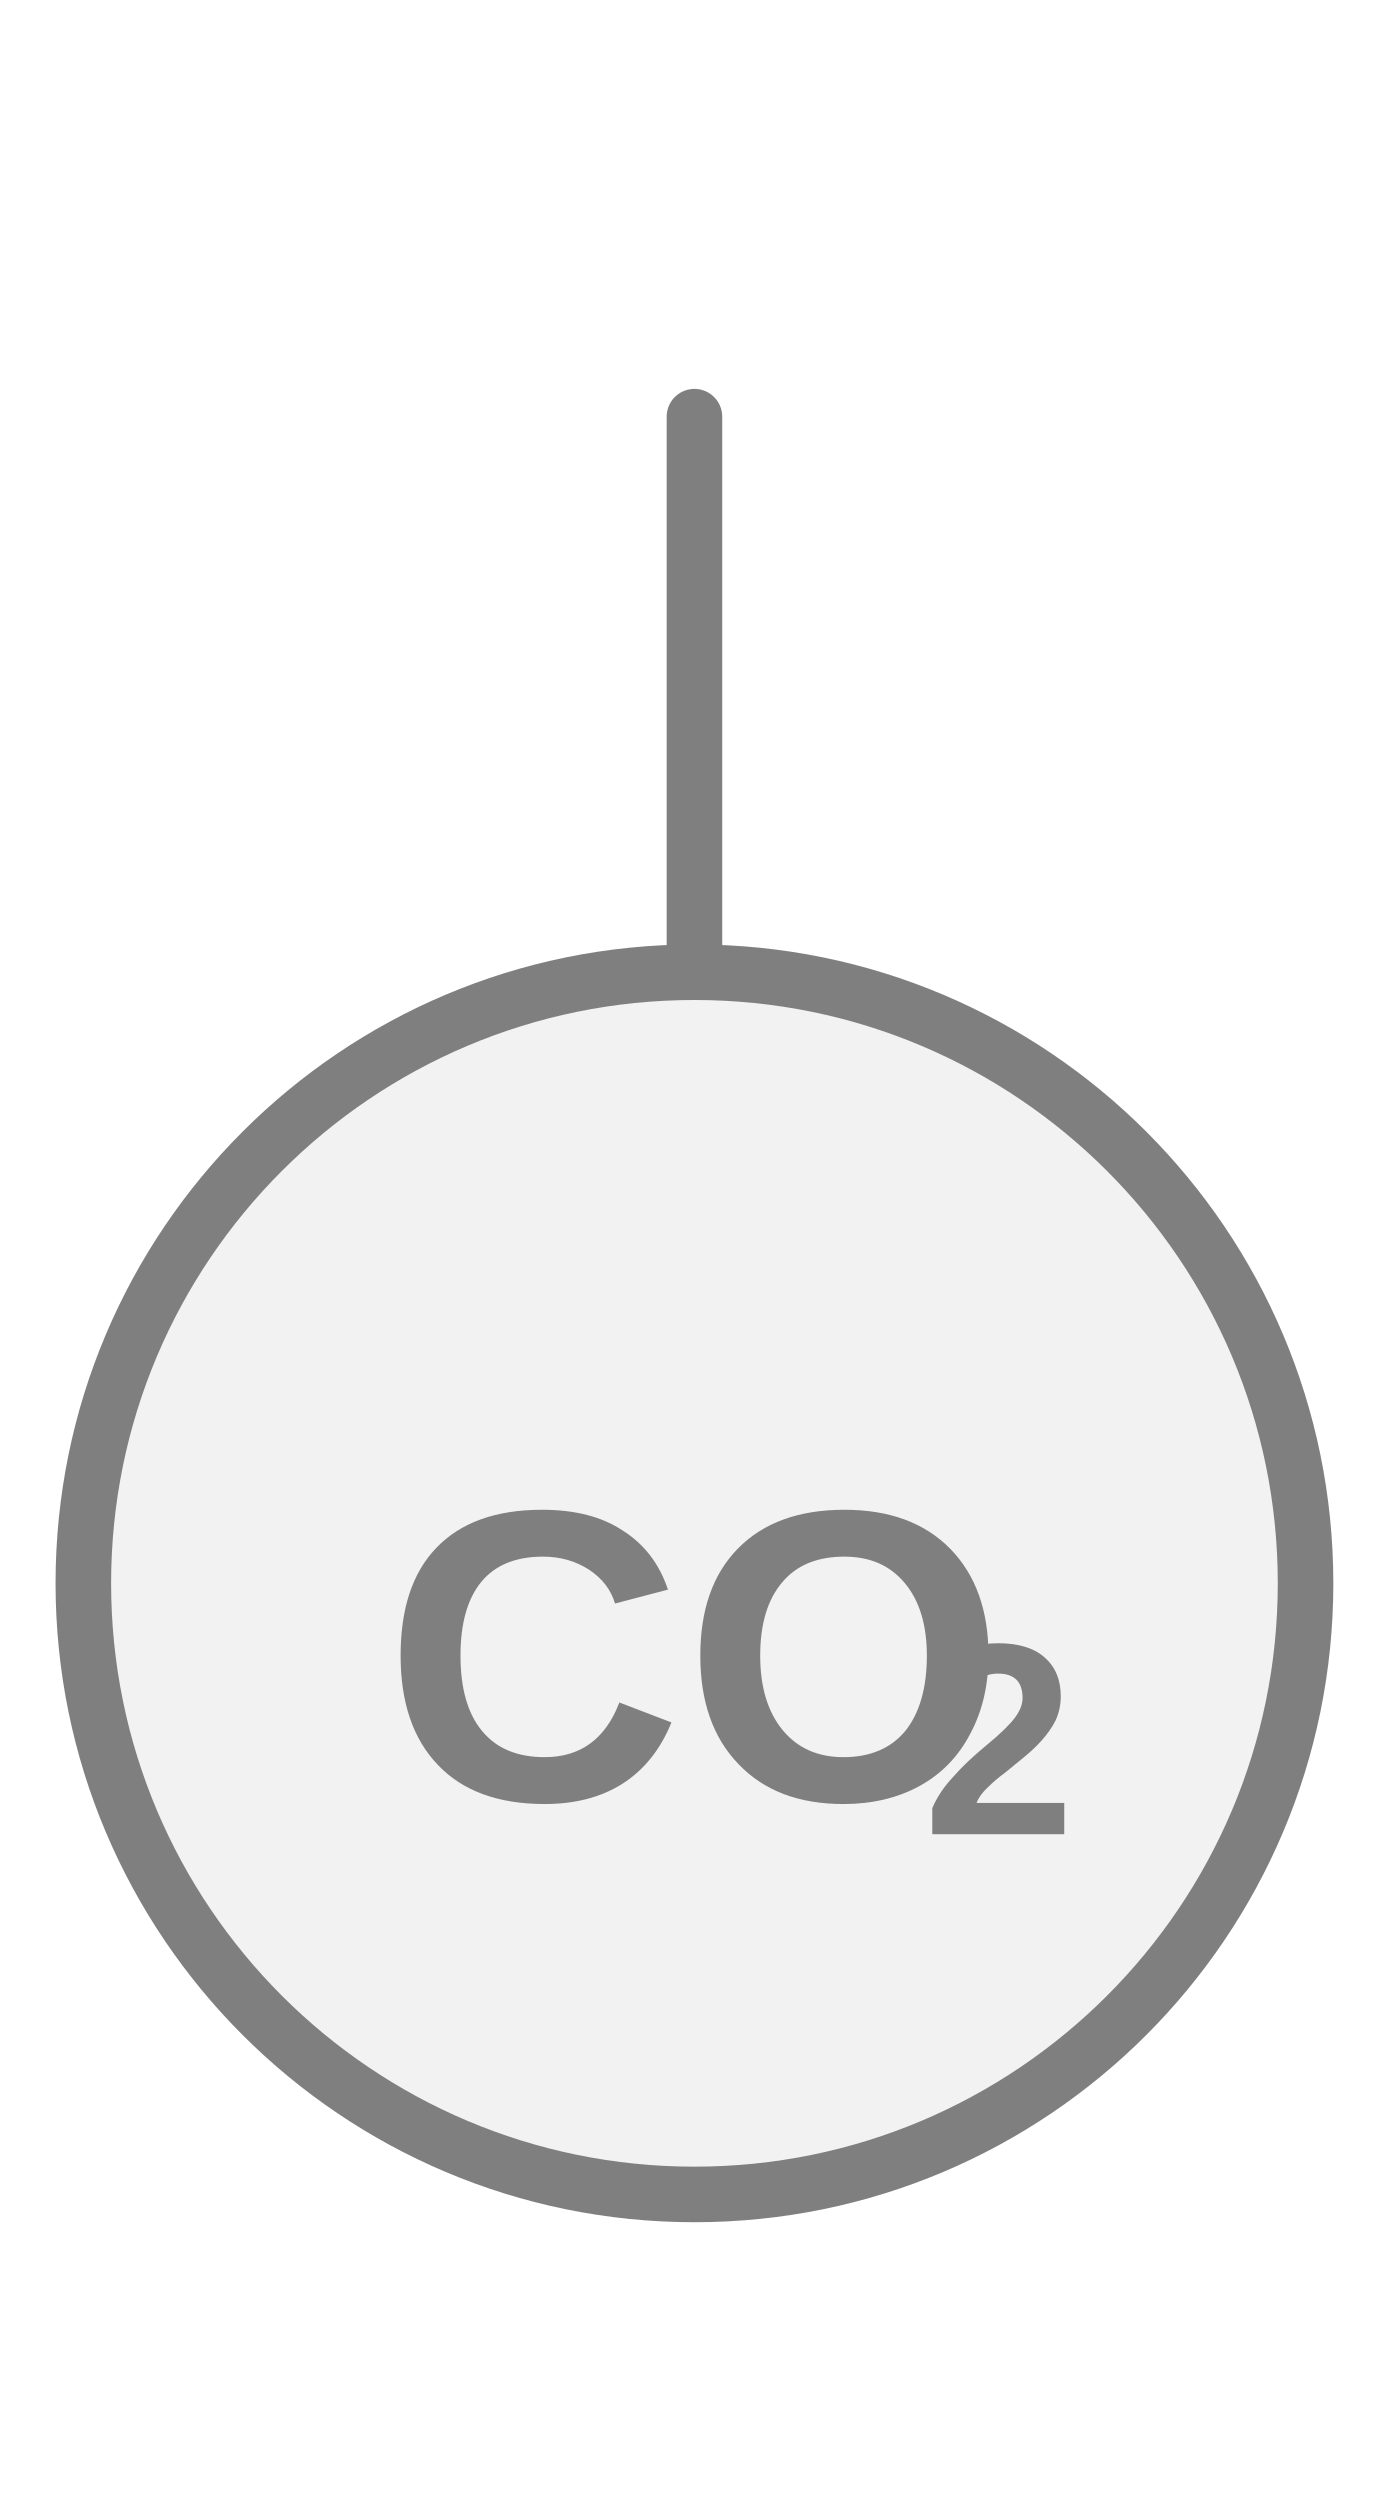
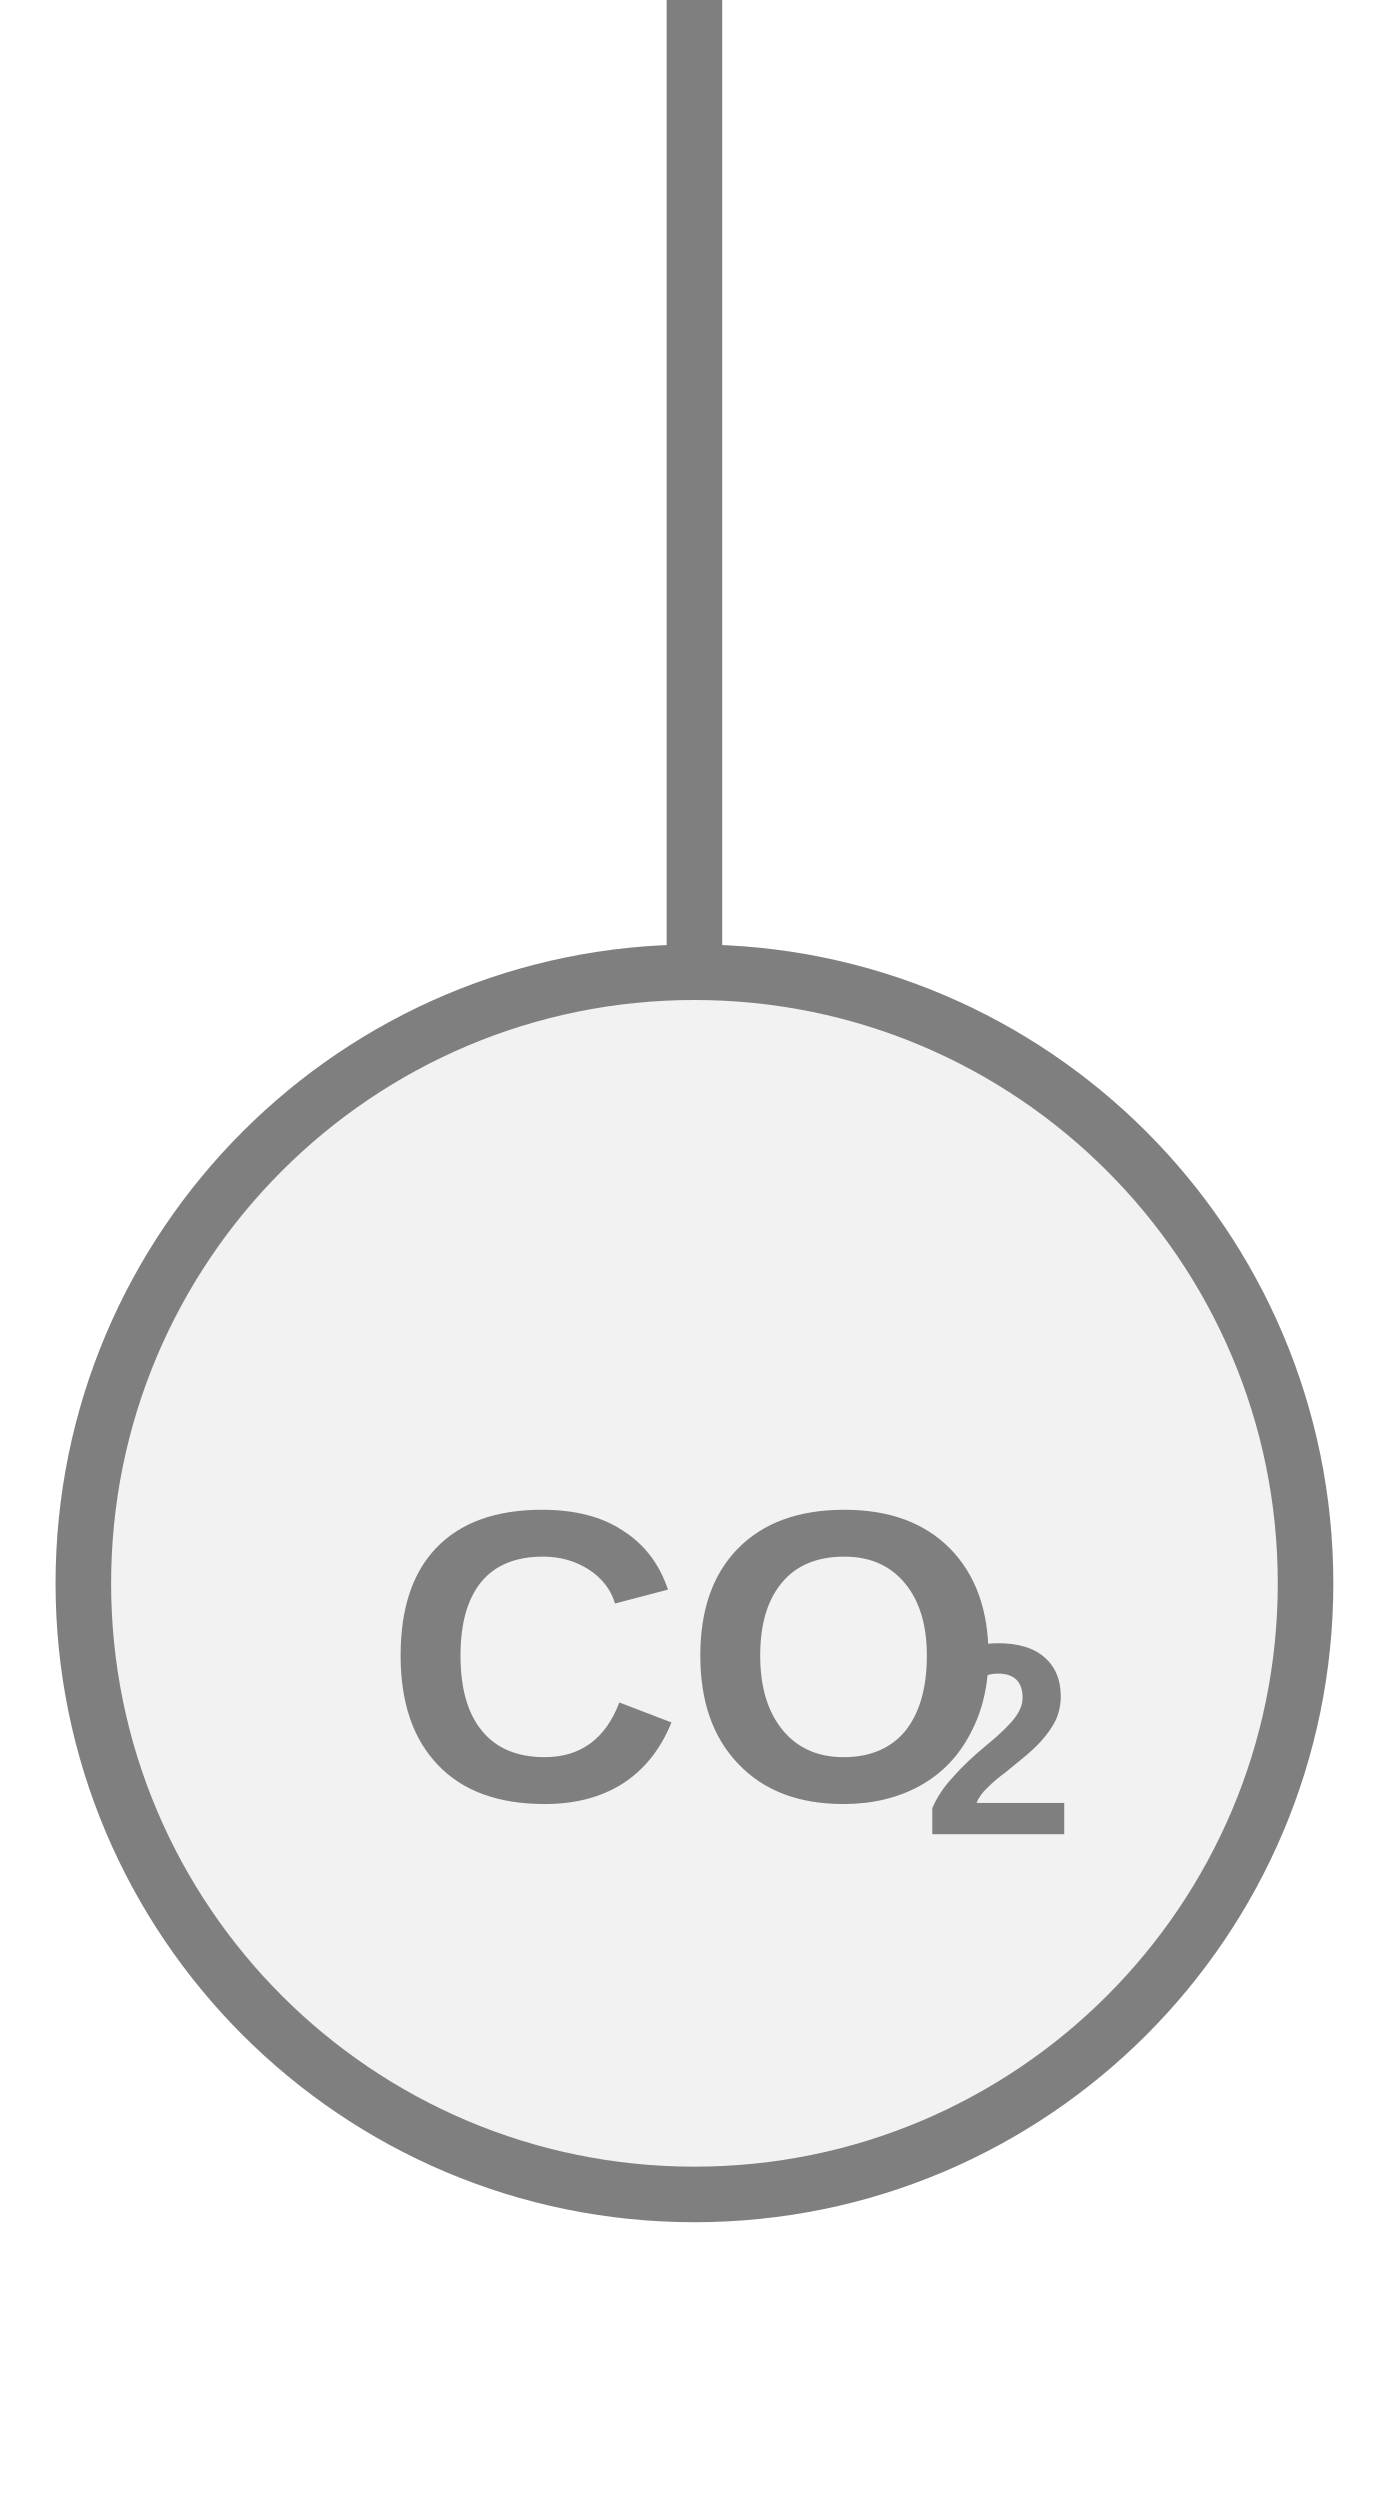
<svg xmlns="http://www.w3.org/2000/svg" width="25px" height="45px" viewBox="0 0 25 45">
-   <line x1="12.5" y1="7.5" x2="12.5" y2="17.5" stroke="#7f7f7f" stroke-width="1" stroke-linecap="round" />
+   <line x1="12.5" y1="0" x2="12.5" y2="17.5" stroke="#7f7f7f" stroke-width="1" stroke-linecap="round" />
  <circle cx="12.5" cy="28.5" r="11" fill="#f2f2f2" stroke="#7f7f7f" stroke-width="1" />
  <text x="12.5" y="30.275" fill="#7f7f7f" font-family="Arial, Helvetica, sans-serif" font-size="7.469" font-style="normal" font-weight="600" text-anchor="middle" dominant-baseline="middle">CO</text>
  <text x="16.608" y="31.619" fill="#7f7f7f" font-family="Arial, Helvetica, sans-serif" font-size="4.929" font-style="normal" font-weight="600" text-anchor="start" dominant-baseline="middle">2</text>
</svg>
